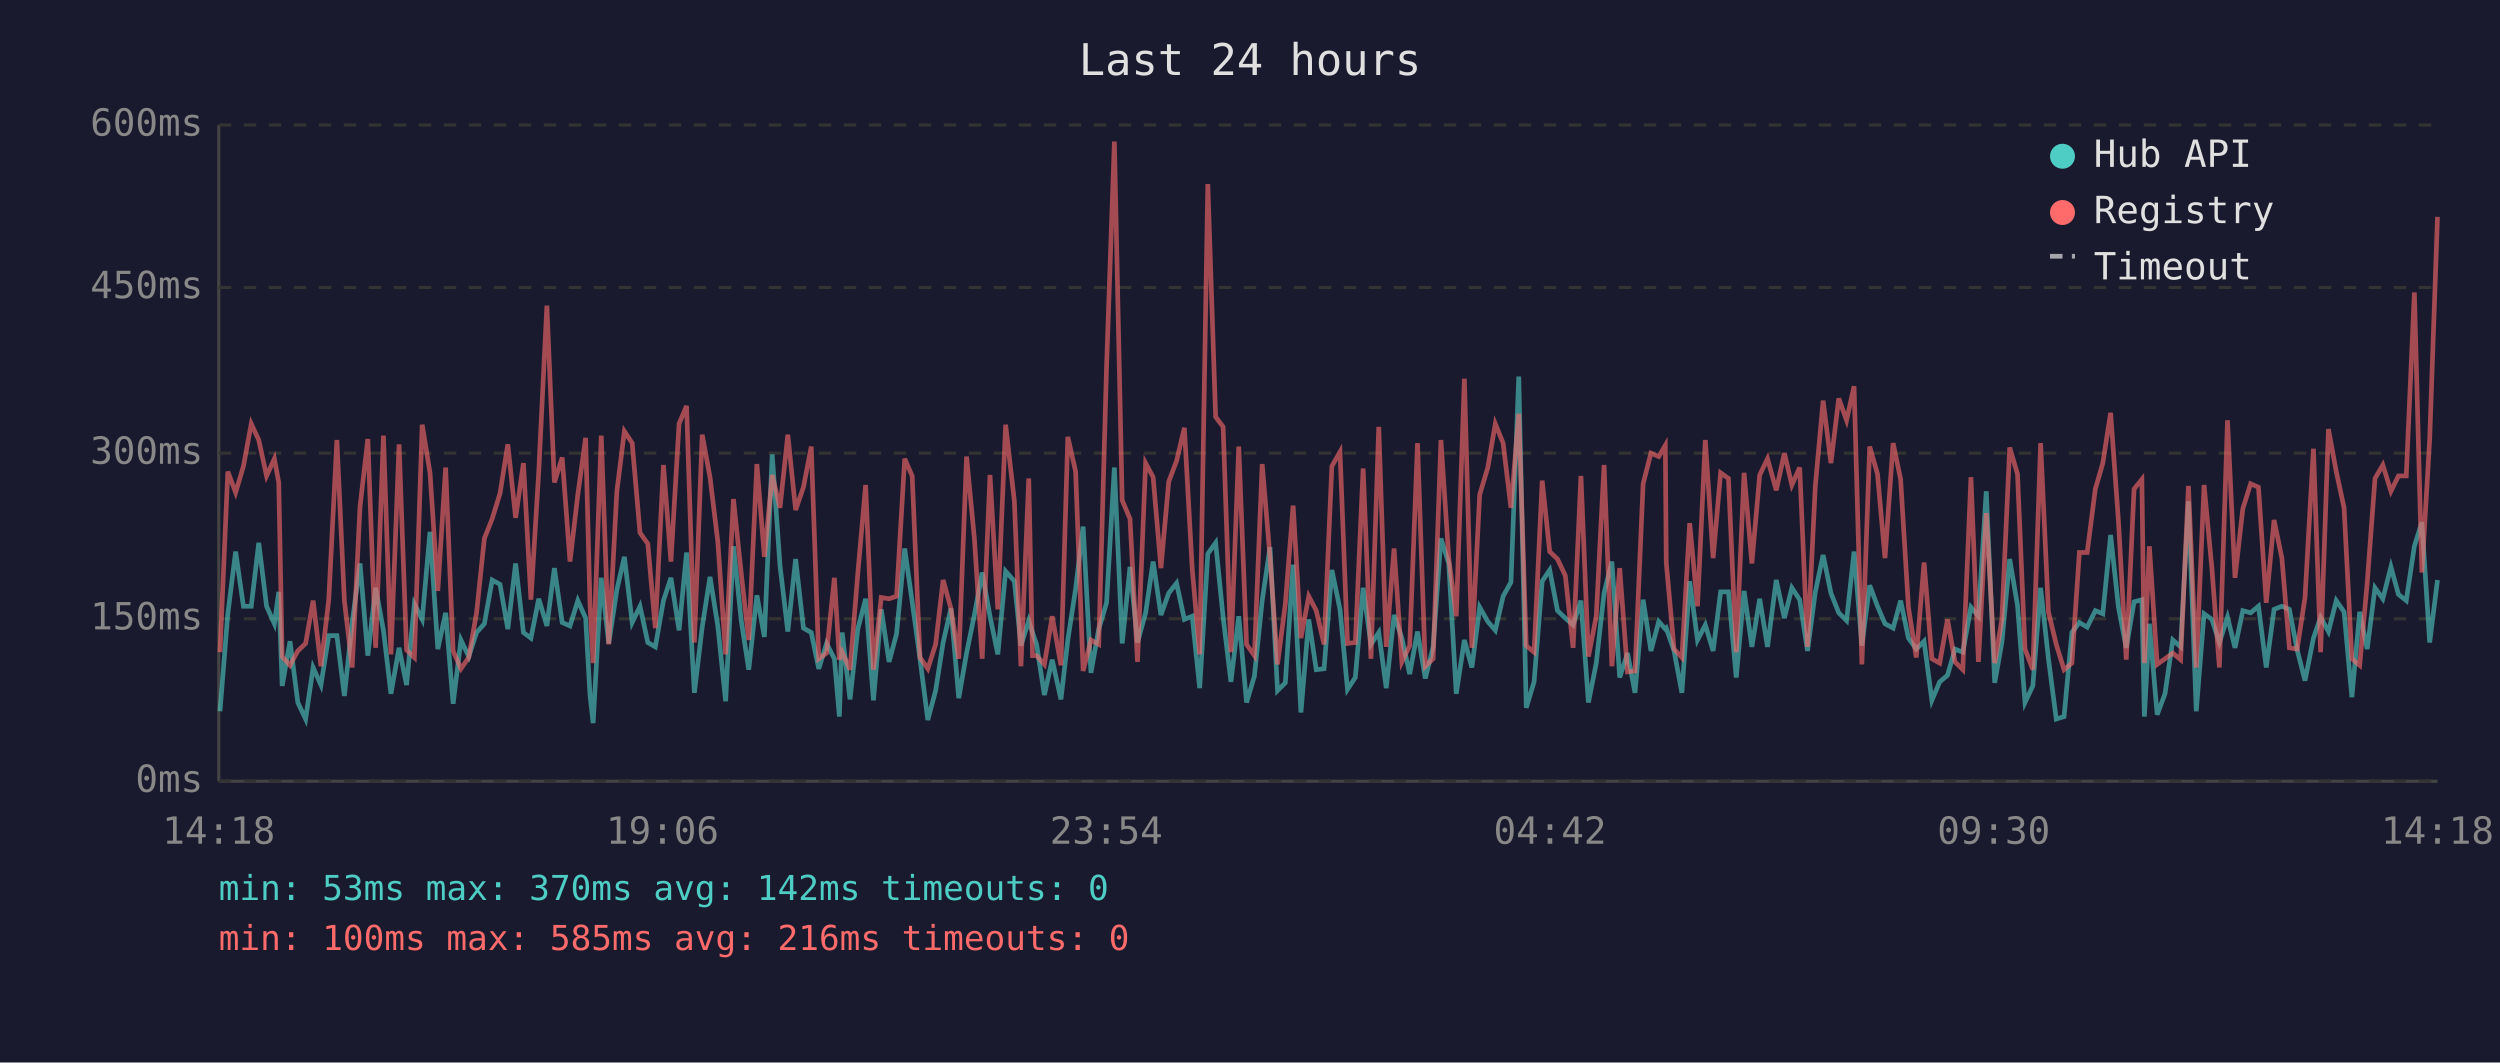
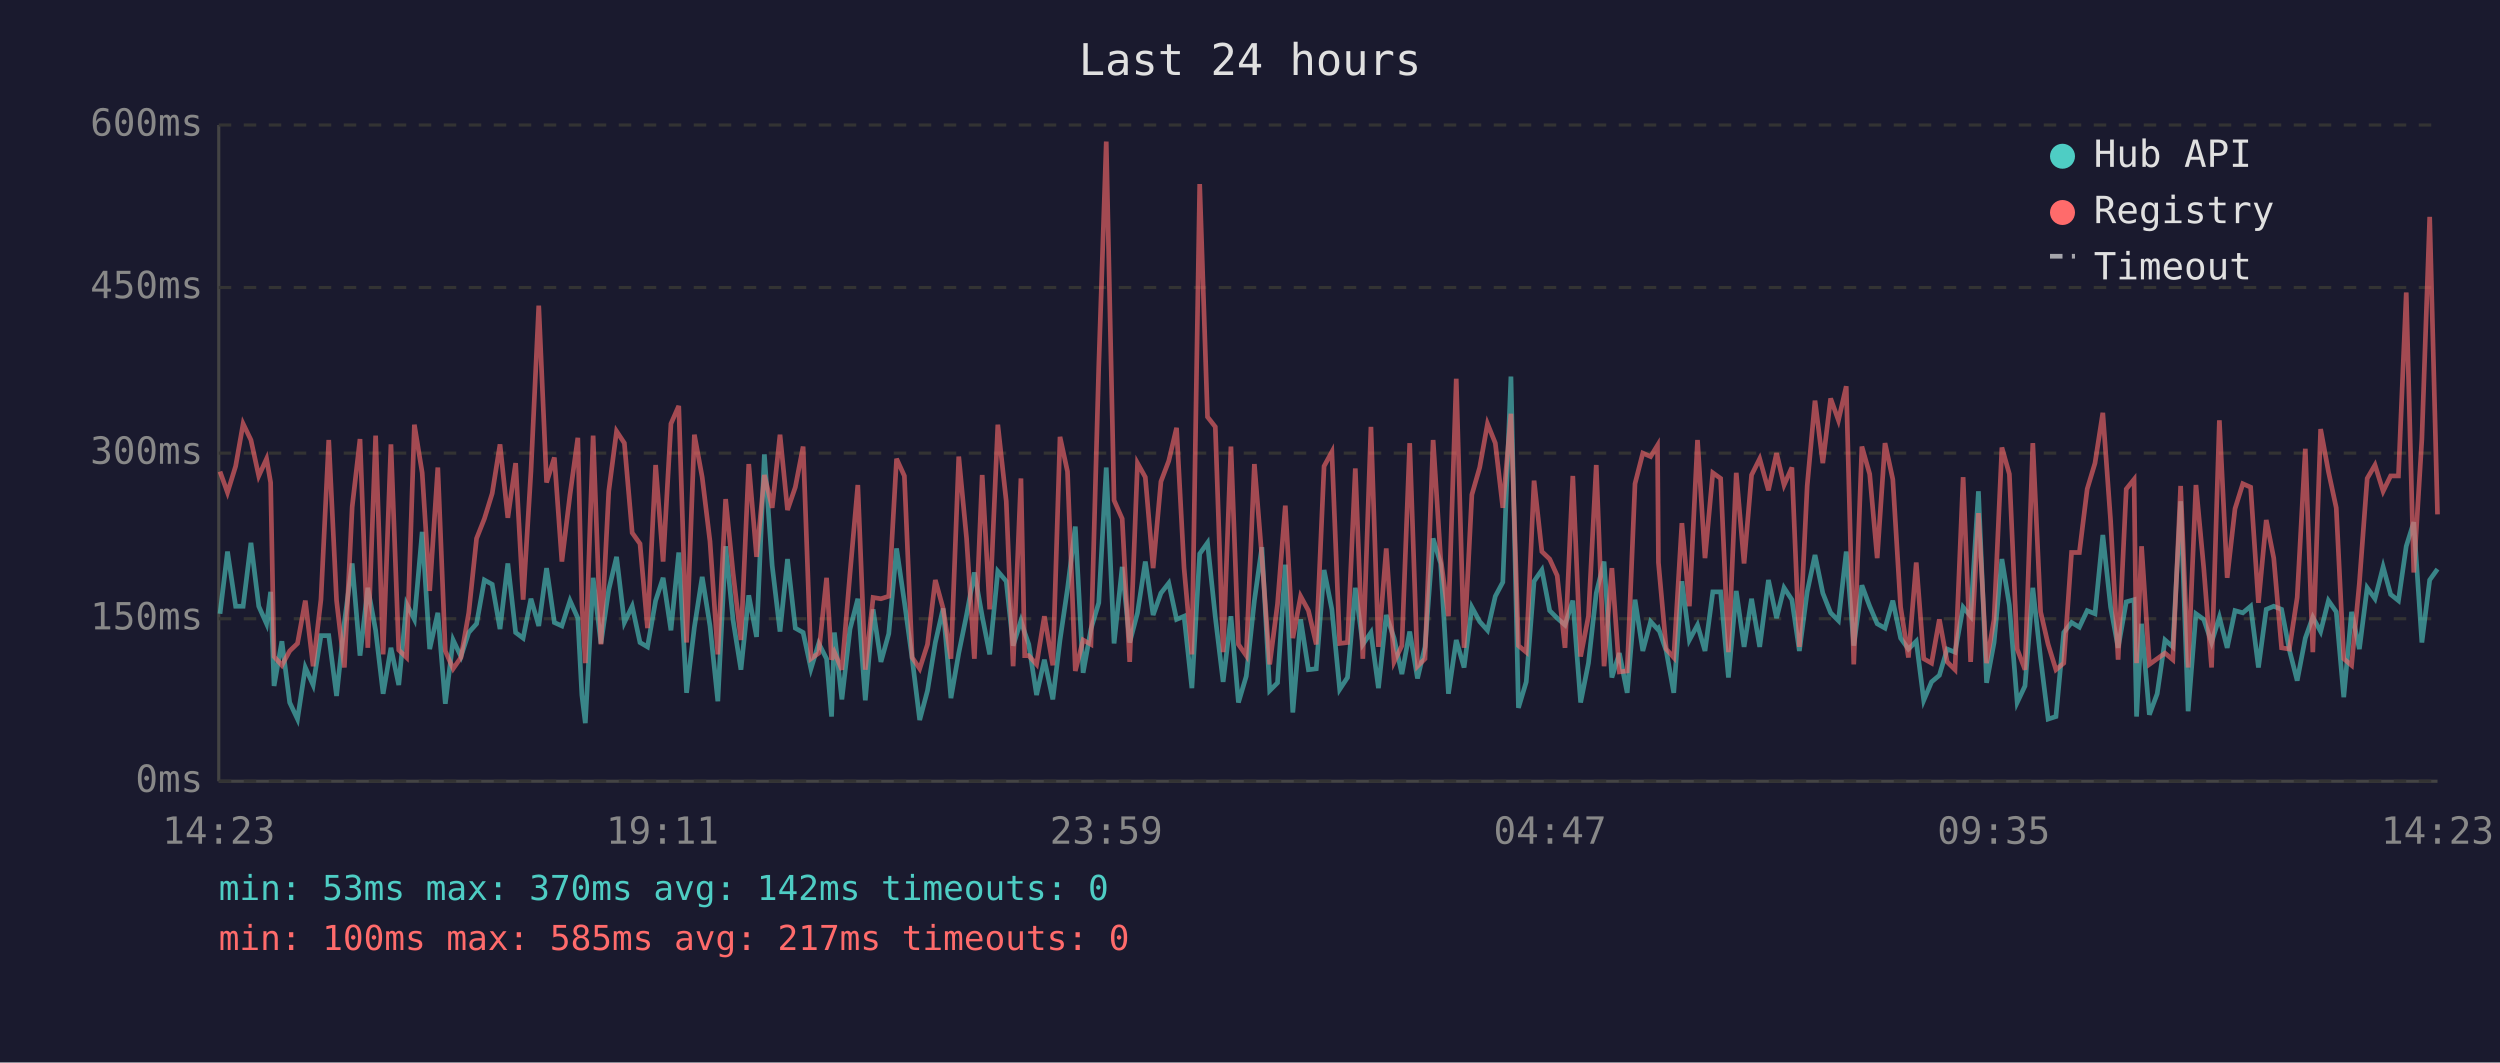
<svg xmlns="http://www.w3.org/2000/svg" viewBox="0 0 800 340" font-family="monospace" font-size="12">
  <rect width="800" height="340" fill="#1a1a2e" />
  <text x="400" y="24" fill="#e0e0e0" font-size="14" text-anchor="middle">Last 24 hours</text>
  <line x1="70" y1="40" x2="70" y2="250" stroke="#444" stroke-width="1" />
  <line x1="70" y1="250" x2="780" y2="250" stroke="#444" stroke-width="1" />
  <line x1="70" y1="250" x2="780" y2="250" stroke="#333" stroke-width="1" stroke-dasharray="4" />
  <text x="65" y="250" fill="#888" text-anchor="end" dominant-baseline="middle">0ms</text>
  <line x1="70" y1="198" x2="780" y2="198" stroke="#333" stroke-width="1" stroke-dasharray="4" />
  <text x="65" y="198" fill="#888" text-anchor="end" dominant-baseline="middle">150ms</text>
  <line x1="70" y1="145" x2="780" y2="145" stroke="#333" stroke-width="1" stroke-dasharray="4" />
  <text x="65" y="145" fill="#888" text-anchor="end" dominant-baseline="middle">300ms</text>
  <line x1="70" y1="92" x2="780" y2="92" stroke="#333" stroke-width="1" stroke-dasharray="4" />
  <text x="65" y="92" fill="#888" text-anchor="end" dominant-baseline="middle">450ms</text>
  <line x1="70" y1="40" x2="780" y2="40" stroke="#333" stroke-width="1" stroke-dasharray="4" />
  <text x="65" y="40" fill="#888" text-anchor="end" dominant-baseline="middle">600ms</text>
-   <text x="70" y="270" fill="#888" text-anchor="middle">14:18</text>
-   <text x="212" y="270" fill="#888" text-anchor="middle">19:06</text>
-   <text x="354" y="270" fill="#888" text-anchor="middle">23:54</text>
-   <text x="496" y="270" fill="#888" text-anchor="middle">04:42</text>
-   <text x="638" y="270" fill="#888" text-anchor="middle">09:30</text>
-   <text x="780" y="270" fill="#888" text-anchor="middle">14:18</text>
-   <polyline points="70.4,227.6 72.9,196.4 75.4,176.5 77.9,194.0 80.4,194.0 82.8,173.7 85.3,194.0 87.8,199.6 89.2,189.4 90.3,219.5 92.8,205.2 95.3,224.8 97.8,230.1 100.2,213.6 102.7,219.2 105.2,203.4 107.8,203.4 110.2,222.7 112.7,199.2 115.2,180.3 117.7,209.8 120.2,188.1 122.7,201.7 125.1,222.0 127.7,207.3 130.1,219.2 132.6,193.3 135.1,198.2 137.6,170.2 140.1,207.7 142.6,196.1 145.0,225.2 147.5,204.8 150.0,210.1 152.5,202.4 155.0,199.6 157.5,185.6 160.0,187.0 162.5,201.3 165.0,180.3 167.5,202.4 169.9,204.2 172.4,191.6 175.0,200.3 177.4,181.8 179.9,199.2 182.4,200.3 184.9,192.2 187.4,197.8 188.8,222.4 189.8,231.4 192.4,184.9 194.8,205.9 197.4,188.7 199.8,178.2 202.3,199.2 204.8,194.0 207.3,205.6 209.7,207.0 212.3,192.2 214.7,184.9 217.3,201.7 219.7,176.8 222.2,221.7 224.7,200.7 227.2,184.6 229.7,200.3 232.2,224.4 234.7,174.8 237.2,198.6 239.6,214.3 242.2,190.5 244.6,203.8 247.1,145.4 249.6,181.0 252.1,202.1 254.6,178.9 257.1,201.0 259.6,202.4 262.0,214.0 264.5,205.9 267.0,210.8 268.6,229.3 269.5,202.4 272.0,223.8 274.5,201.3 277.0,191.6 279.5,224.1 282.0,195.0 284.5,211.8 286.9,202.8 289.5,175.5 291.9,192.6 294.4,210.8 296.9,230.4 299.4,221.0 301.8,205.6 304.3,194.7 306.8,223.4 309.3,209.0 311.8,196.8 314.3,183.2 316.8,197.2 319.3,209.4 321.8,182.8 324.6,186.0 326.7,206.6 329.2,198.6 330.4,202.4 331.7,206.2 334.2,222.4 336.7,211.1 339.5,223.8 341.7,204.8 344.2,188.4 346.6,168.5 349.1,215.3 351.6,201.3 354.1,192.9 356.6,149.6 359.1,205.9 361.6,181.4 364.0,205.6 366.6,196.1 369.0,179.7 371.5,196.8 374.0,189.8 376.5,186.6 379.0,198.2 381.5,197.2 383.9,220.2 386.5,177.2 389.0,173.7 391.4,197.5 393.9,218.2 396.4,197.2 398.9,224.8 401.4,216.4 403.9,192.2 406.4,175.1 408.8,221.0 411.3,218.5 413.8,180.7 416.3,228.0 418.8,198.2 421.2,214.3 423.7,214.0 426.2,182.4 428.8,195.0 431.2,220.6 433.7,216.8 436.2,188.1 438.7,206.2 441.2,202.4 443.6,220.2 446.1,196.8 448.6,204.2 451.1,215.7 453.6,202.1 456.1,217.1 458.6,207.0 461.1,172.3 463.6,180.3 466.0,222.0 468.6,204.8 471.0,213.6 473.5,194.3 476.1,198.9 478.5,201.7 481.0,190.8 483.5,186.3 486.0,120.5 488.4,226.5 490.9,218.2 493.5,186.0 495.9,182.4 498.4,195.4 500.9,197.8 503.4,200.0 505.9,192.2 508.3,224.8 510.8,212.2 513.3,189.8 515.8,179.7 518.3,216.8 520.8,209.0 523.2,221.7 525.8,191.9 528.3,208.3 530.8,198.9 532.9,201.3 533.2,201.0 535.7,208.3 538.2,221.7 540.7,186.0 543.2,204.8 545.7,200.0 548.2,208.3 550.6,189.4 553.1,189.4 555.6,216.8 558.1,189.1 560.6,207.0 563.1,191.6 565.6,207.0 568.4,185.6 571.0,197.8 573.4,188.1 575.9,191.9 578.4,208.3 580.9,189.4 583.4,177.6 585.9,189.8 588.4,196.1 590.9,198.6 593.3,176.5 595.8,206.6 598.3,187.3 600.8,194.0 603.2,199.6 605.8,201.0 608.2,192.2 610.7,204.2 613.2,207.7 615.7,205.2 618.2,224.1 620.7,218.2 623.2,216.1 625.6,207.7 628.1,208.7 630.7,194.3 633.1,197.2 635.6,157.2 638.3,218.5 640.6,205.6 643.1,178.9 645.6,193.7 648.0,224.8 650.5,219.5 653.0,188.1 655.5,210.8 658.0,230.1 660.5,229.3 663.0,202.4 665.4,199.2 667.9,200.7 670.5,195.4 672.9,196.4 675.4,171.2 677.9,194.3 680.4,207.3 682.9,192.6 685.4,191.9 686.2,229.3 687.8,199.6 690.3,228.7 692.8,222.0 695.3,204.8 697.8,207.0 700.3,160.4 702.8,227.6 705.3,196.4 707.8,198.2 710.2,205.6 712.8,197.5 715.2,207.3 717.7,195.4 720.2,196.1 722.7,194.0 725.2,213.6 727.7,195.0 730.2,194.0 732.6,195.0 735.1,208.0 737.6,217.8 740.3,204.2 742.6,197.5 745.1,202.1 747.6,192.2 750.1,195.8 752.6,223.1 755.1,195.8 757.5,207.7 760.0,188.1 762.5,191.6 765.1,181.4 767.5,190.2 770.0,192.2 772.6,174.8 775.0,167.1 777.5,205.6 780.0,185.6" fill="none" stroke="#4ecdc4" stroke-width="1.5" opacity="0.6" />
-   <polyline points="70.4,208.7 72.9,150.9 75.4,157.6 77.9,149.2 80.4,135.6 82.8,140.8 85.3,152.3 87.8,146.8 89.2,154.4 90.3,210.1 92.8,212.9 95.3,208.3 97.8,205.9 100.2,192.2 102.7,213.2 105.2,191.9 107.8,140.8 110.2,192.2 112.7,213.6 115.2,162.2 117.7,140.5 120.2,207.3 122.7,139.4 125.1,209.4 127.7,142.2 130.1,208.0 132.6,210.4 135.1,135.9 137.6,151.3 140.1,189.1 142.6,149.6 145.0,208.3 147.5,214.0 150.0,210.4 152.5,196.1 155.0,172.3 157.5,166.0 160.0,157.9 162.5,142.2 165.0,165.7 167.5,148.2 169.9,191.9 172.4,150.9 175.0,97.8 177.4,154.4 179.9,146.4 182.4,179.7 184.9,158.3 187.4,140.1 188.8,193.3 189.8,212.2 192.4,139.4 194.8,206.2 197.4,157.2 199.8,138.0 202.3,141.8 204.8,170.5 207.3,174.0 209.7,201.0 212.3,148.8 214.7,179.7 217.3,135.6 219.7,129.9 222.2,205.6 224.7,139.1 227.2,152.7 229.7,173.3 232.2,209.4 234.7,159.7 237.2,183.5 239.6,204.8 242.2,148.5 244.6,178.2 247.1,152.0 249.6,162.5 252.1,139.1 254.6,163.2 257.1,155.9 259.6,142.9 262.0,210.8 264.5,209.0 267.0,184.9 268.6,211.1 269.5,208.7 272.0,214.3 274.5,183.5 277.0,155.2 279.5,214.3 282.0,191.2 284.5,191.6 286.9,190.8 289.5,146.8 291.9,152.3 294.4,210.4 296.9,214.0 299.4,206.2 301.8,185.6 304.3,194.7 306.8,210.8 309.3,146.1 311.8,172.3 314.3,210.8 316.8,152.0 319.3,195.0 321.8,135.9 324.6,160.4 326.7,213.2 329.2,153.1 330.4,209.8 331.7,209.8 334.2,212.6 336.7,197.2 339.5,212.9 341.7,139.8 344.2,150.9 346.6,214.7 349.1,204.8 351.6,206.2 354.1,117.3 356.6,45.3 359.1,160.1 361.6,166.0 364.0,211.8 366.6,148.2 369.0,152.7 371.5,181.8 374.0,154.1 376.5,147.5 379.0,136.9 381.5,181.8 383.9,209.4 386.5,58.9 389.0,133.4 391.4,136.6 393.9,208.7 396.4,142.9 398.9,206.2 401.4,209.8 403.9,148.5 406.4,178.2 408.8,212.6 411.3,193.3 413.8,161.8 416.3,204.2 418.8,190.8 421.2,195.4 423.7,206.2 426.2,149.2 428.8,144.6 431.2,205.9 433.7,205.6 436.2,149.9 438.7,210.8 441.2,136.6 443.6,207.0 446.1,175.5 448.6,211.8 451.1,206.6 453.6,141.8 456.1,213.2 458.6,210.8 461.1,140.8 463.6,178.6 466.0,197.2 468.6,121.2 471.0,207.3 473.5,158.3 476.1,149.6 478.5,135.6 481.0,141.8 483.5,162.5 486.0,132.4 488.4,206.6 490.9,208.7 493.5,153.8 495.9,176.5 498.4,178.9 500.9,184.2 503.4,207.3 505.9,152.3 508.3,210.1 510.8,197.2 513.3,148.8 515.8,213.2 518.3,181.8 520.8,215.0 523.2,214.7 525.8,154.8 528.3,145.0 530.8,146.1 532.9,142.5 533.2,180.0 535.7,207.7 538.2,210.4 540.7,167.4 543.2,194.0 545.7,140.8 548.2,178.6 550.6,151.3 553.1,153.1 555.6,208.7 558.1,151.3 560.6,180.3 563.1,152.0 565.6,146.8 568.4,156.9 571.0,145.0 573.4,155.2 575.9,149.6 578.4,207.0 580.9,155.5 583.4,128.2 585.9,148.2 588.4,127.5 590.9,134.5 593.3,123.6 595.8,212.6 598.3,142.9 600.8,151.7 603.2,178.6 605.8,141.8 608.2,153.4 610.7,194.3 613.2,210.4 615.7,180.0 618.2,210.8 620.7,212.2 623.2,198.2 625.6,211.8 628.1,214.3 630.7,152.7 633.1,211.8 635.6,164.2 638.3,212.2 640.6,198.2 643.1,143.2 645.6,151.7 648.0,207.7 650.5,214.3 653.0,141.8 655.5,195.8 658.0,206.2 660.5,214.3 663.0,212.2 665.4,176.8 667.9,176.8 670.5,156.5 672.9,148.2 675.4,132.1 677.9,166.7 680.4,211.1 682.9,156.5 685.4,153.4 686.2,212.2 687.8,174.8 690.3,212.6 692.8,210.8 695.3,209.0 697.8,211.1 700.3,155.5 702.8,213.6 705.3,155.2 707.8,181.8 710.2,213.6 712.8,134.5 715.2,184.9 717.7,162.8 720.2,154.8 722.7,155.9 725.2,192.9 727.7,166.4 730.2,178.6 732.6,207.3 735.1,207.7 737.6,191.2 740.3,143.6 742.6,208.7 745.1,137.3 747.6,150.9 750.1,162.5 752.6,210.8 755.1,212.9 757.5,186.6 760.0,153.1 762.5,148.8 765.1,157.2 767.5,152.3 770.0,152.3 772.6,93.6 775.0,183.2 777.5,140.5 780.0,69.4" fill="none" stroke="#ff6b6b" stroke-width="1.5" opacity="0.6" />
+   <text x="70" y="270" fill="#888" text-anchor="middle">14:23</text>
+   <text x="212" y="270" fill="#888" text-anchor="middle">19:11</text>
+   <text x="354" y="270" fill="#888" text-anchor="middle">23:59</text>
+   <text x="496" y="270" fill="#888" text-anchor="middle">04:47</text>
+   <text x="638" y="270" fill="#888" text-anchor="middle">09:35</text>
+   <text x="780" y="270" fill="#888" text-anchor="middle">14:23</text>
+   <polyline points="70.4,196.4 72.8,176.5 75.4,194.0 77.8,194.0 80.3,173.7 82.8,194.0 85.3,199.6 86.6,189.4 87.7,219.5 90.2,205.2 92.7,224.8 95.2,230.1 97.7,213.6 100.2,219.2 102.7,203.4 105.2,203.4 107.7,222.7 110.2,199.2 112.7,180.3 115.2,209.8 117.7,188.1 120.2,201.7 122.6,222.0 125.1,207.3 127.6,219.2 130.1,193.3 132.6,198.2 135.1,170.2 137.5,207.7 140.1,196.1 142.5,225.2 145.0,204.8 147.5,210.1 150.0,202.4 152.5,199.6 155.0,185.6 157.5,187.0 160.0,201.3 162.5,180.3 165.0,202.4 167.4,204.2 169.9,191.6 172.4,200.3 174.9,181.8 177.4,199.2 179.8,200.3 182.4,192.2 184.9,197.8 186.2,222.4 187.3,231.4 189.8,184.9 192.3,205.9 194.8,188.7 197.3,178.2 199.8,199.2 202.3,194.0 204.8,205.6 207.2,207.0 209.8,192.2 212.2,184.9 214.7,201.7 217.2,176.8 219.7,221.7 222.2,200.7 224.7,184.6 227.2,200.3 229.7,224.4 232.2,174.8 234.6,198.6 237.1,214.3 239.6,190.5 242.1,203.8 244.6,145.4 247.1,181.0 249.6,202.1 252.0,178.9 254.5,201.0 257.0,202.4 259.5,214.0 262.0,205.9 264.5,210.8 266.1,229.3 267.0,202.4 269.4,223.8 272.0,201.3 274.5,191.6 276.9,224.1 279.4,195.0 281.9,211.8 284.4,202.8 286.9,175.5 289.4,192.6 291.9,210.8 294.3,230.4 296.8,221.0 299.3,205.6 301.8,194.7 304.3,223.4 306.8,209.0 309.3,196.8 311.8,183.2 314.3,197.2 316.7,209.4 319.3,182.8 322.0,186.0 324.2,206.6 326.7,198.6 327.9,202.4 329.2,206.2 331.7,222.4 334.2,211.1 336.9,223.8 339.2,204.8 341.6,188.4 344.1,168.5 346.6,215.3 349.1,201.3 351.6,192.9 354.0,149.6 356.5,205.9 359.1,181.4 361.5,205.6 364.0,196.1 366.5,179.7 369.0,196.8 371.5,189.8 374.0,186.6 376.5,198.2 378.9,197.2 381.4,220.2 383.9,177.2 386.4,173.7 388.9,197.5 391.4,218.2 393.9,197.2 396.3,224.8 398.8,216.4 401.4,192.2 403.8,175.1 406.3,221.0 408.8,218.5 411.3,180.7 413.7,228.0 416.2,198.2 418.7,214.3 421.2,214.0 423.7,182.4 426.2,195.0 428.7,220.6 431.2,216.8 433.7,188.1 436.1,206.2 438.7,202.4 441.1,220.2 443.6,196.8 446.1,204.2 448.6,215.7 451.1,202.1 453.6,217.1 456.0,207.0 458.6,172.3 461.0,180.3 463.5,222.0 466.0,204.8 468.5,213.6 471.0,194.3 473.5,198.9 476.0,201.7 478.5,190.8 480.9,186.3 483.5,120.5 485.9,226.5 488.4,218.2 490.9,186.0 493.4,182.4 495.9,195.4 498.3,197.8 500.8,200.0 503.3,192.2 505.8,224.8 508.3,212.2 510.8,189.8 513.3,179.7 515.8,216.8 518.2,209.0 520.7,221.7 523.2,191.9 525.7,208.3 528.2,198.9 530.4,201.3 530.7,201.0 533.2,208.3 535.6,221.7 538.2,186.0 540.6,204.8 543.2,200.0 545.6,208.3 548.1,189.4 550.6,189.4 553.1,216.8 555.6,189.1 558.1,207.0 560.5,191.6 563.1,207.0 565.9,185.6 568.5,197.8 570.9,188.1 573.4,191.9 575.8,208.3 578.3,189.4 580.8,177.6 583.3,189.8 585.8,196.1 588.3,198.6 590.8,176.5 593.2,206.6 595.8,187.3 598.3,194.0 600.7,199.6 603.2,201.0 605.7,192.2 608.2,204.2 610.7,207.7 613.2,205.2 615.6,224.1 618.1,218.2 620.6,216.1 623.1,207.7 625.6,208.7 628.2,194.3 630.6,197.2 633.1,157.2 635.7,218.5 638.1,205.6 640.6,178.9 643.0,193.7 645.5,224.8 648.0,219.5 650.5,188.1 653.0,210.8 655.4,230.1 657.9,229.3 660.4,202.4 662.9,199.2 665.4,200.7 667.9,195.4 670.4,196.4 672.9,171.2 675.4,194.3 677.8,207.3 680.4,192.6 682.9,191.9 683.7,229.3 685.3,199.6 687.8,228.7 690.3,222.0 692.8,204.8 695.3,207.0 697.8,160.4 700.2,227.6 702.7,196.4 705.2,198.2 707.7,205.6 710.2,197.5 712.7,207.3 715.2,195.4 717.7,196.1 720.2,194.0 722.7,213.6 725.2,195.0 727.6,194.0 730.1,195.0 732.6,208.0 735.1,217.8 737.7,204.2 740.1,197.5 742.6,202.1 745.1,192.2 747.6,195.8 750.0,223.1 752.5,195.8 755.0,207.7 757.5,188.1 760.0,191.6 762.6,181.4 765.0,190.2 767.5,192.2 770.0,174.8 772.4,167.1 775.0,205.6 777.5,185.6 780.0,182.1" fill="none" stroke="#4ecdc4" stroke-width="1.5" opacity="0.6" />
+   <polyline points="70.4,150.9 72.8,157.6 75.4,149.2 77.8,135.6 80.3,140.8 82.8,152.3 85.3,146.8 86.6,154.4 87.7,210.1 90.2,212.9 92.7,208.3 95.2,205.9 97.7,192.2 100.2,213.2 102.7,191.9 105.2,140.8 107.7,192.2 110.2,213.6 112.7,162.2 115.2,140.5 117.7,207.3 120.2,139.4 122.6,209.4 125.1,142.2 127.6,208.0 130.1,210.4 132.6,135.9 135.1,151.3 137.5,189.1 140.1,149.6 142.5,208.3 145.0,214.0 147.5,210.4 150.0,196.1 152.5,172.3 155.0,166.0 157.5,157.9 160.0,142.2 162.5,165.7 165.0,148.2 167.4,191.9 169.9,150.9 172.4,97.8 174.9,154.4 177.4,146.4 179.8,179.7 182.4,158.3 184.9,140.1 186.2,193.3 187.3,212.2 189.8,139.4 192.3,206.2 194.8,157.2 197.3,138.0 199.8,141.8 202.3,170.5 204.8,174.0 207.2,201.0 209.8,148.8 212.2,179.7 214.7,135.6 217.2,129.9 219.7,205.6 222.2,139.1 224.7,152.7 227.2,173.3 229.7,209.4 232.2,159.7 234.6,183.5 237.1,204.8 239.6,148.5 242.1,178.2 244.6,152.0 247.1,162.5 249.6,139.1 252.0,163.2 254.5,155.9 257.0,142.9 259.5,210.8 262.0,209.0 264.5,184.9 266.1,211.1 267.0,208.7 269.4,214.3 272.0,183.5 274.5,155.2 276.9,214.3 279.4,191.2 281.9,191.6 284.4,190.8 286.9,146.8 289.4,152.3 291.9,210.4 294.3,214.0 296.8,206.2 299.3,185.6 301.8,194.7 304.3,210.8 306.8,146.1 309.3,172.3 311.8,210.8 314.3,152.0 316.7,195.0 319.3,135.9 322.0,160.4 324.2,213.2 326.7,153.1 327.9,209.8 329.2,209.8 331.7,212.6 334.2,197.2 336.9,212.9 339.2,139.8 341.6,150.9 344.1,214.7 346.6,204.8 349.1,206.2 351.6,117.3 354.0,45.3 356.5,160.1 359.1,166.0 361.5,211.8 364.0,148.2 366.5,152.7 369.0,181.8 371.5,154.1 374.0,147.5 376.5,136.9 378.9,181.8 381.4,209.4 383.9,58.9 386.4,133.4 388.9,136.6 391.4,208.7 393.9,142.9 396.3,206.2 398.8,209.8 401.4,148.5 403.8,178.2 406.3,212.6 408.8,193.3 411.3,161.8 413.7,204.2 416.2,190.8 418.7,195.4 421.2,206.2 423.7,149.2 426.2,144.6 428.7,205.9 431.2,205.6 433.7,149.9 436.1,210.8 438.7,136.6 441.1,207.0 443.6,175.5 446.1,211.8 448.6,206.6 451.1,141.8 453.6,213.2 456.0,210.8 458.6,140.8 461.0,178.6 463.5,197.2 466.0,121.2 468.5,207.3 471.0,158.3 473.5,149.6 476.0,135.6 478.5,141.8 480.9,162.5 483.5,132.4 485.9,206.6 488.4,208.7 490.9,153.8 493.4,176.5 495.9,178.9 498.3,184.2 500.8,207.3 503.3,152.3 505.8,210.1 508.3,197.2 510.8,148.8 513.3,213.2 515.8,181.8 518.2,215.0 520.7,214.7 523.2,154.8 525.7,145.0 528.2,146.1 530.4,142.5 530.7,180.0 533.2,207.7 535.6,210.4 538.2,167.4 540.6,194.0 543.2,140.8 545.6,178.6 548.1,151.3 550.6,153.1 553.1,208.7 555.6,151.3 558.1,180.3 560.5,152.0 563.1,146.8 565.9,156.9 568.5,145.0 570.9,155.2 573.4,149.6 575.8,207.0 578.3,155.5 580.8,128.2 583.3,148.2 585.8,127.5 588.3,134.5 590.8,123.6 593.2,212.6 595.8,142.9 598.3,151.7 600.7,178.6 603.2,141.8 605.7,153.4 608.2,194.3 610.7,210.4 613.2,180.0 615.6,210.8 618.1,212.2 620.6,198.2 623.1,211.8 625.6,214.3 628.2,152.7 630.6,211.8 633.1,164.2 635.7,212.2 638.1,198.2 640.6,143.2 643.0,151.7 645.5,207.7 648.0,214.3 650.5,141.8 653.0,195.8 655.4,206.2 657.9,214.3 660.4,212.2 662.9,176.8 665.4,176.8 667.9,156.5 670.4,148.2 672.9,132.1 675.4,166.7 677.8,211.1 680.4,156.5 682.9,153.4 683.7,212.2 685.3,174.8 687.8,212.6 690.3,210.8 692.8,209.0 695.3,211.1 697.8,155.5 700.2,213.6 702.7,155.2 705.2,181.8 707.7,213.6 710.2,134.5 712.7,184.9 715.2,162.8 717.7,154.8 720.2,155.9 722.7,192.9 725.2,166.4 727.6,178.6 730.1,207.3 732.6,207.7 735.1,191.2 737.7,143.6 740.1,208.7 742.6,137.3 745.1,150.9 747.6,162.5 750.0,210.8 752.5,212.9 755.0,186.6 757.5,153.1 760.0,148.8 762.6,157.2 765.0,152.3 767.5,152.3 770.0,93.6 772.4,183.2 775.0,140.5 777.5,69.4 780.0,164.6" fill="none" stroke="#ff6b6b" stroke-width="1.5" opacity="0.6" />
  <circle cx="660" cy="50" r="4" fill="#4ecdc4" />
  <text x="670" y="50" fill="#e0e0e0" dominant-baseline="middle">Hub API</text>
  <circle cx="660" cy="68" r="4" fill="#ff6b6b" />
  <text x="670" y="68" fill="#e0e0e0" dominant-baseline="middle">Registry</text>
  <line x1="656" y1="82" x2="664" y2="82" stroke="#e0e0e0" stroke-width="1.5" stroke-dasharray="4,3" opacity="0.7" />
  <text x="670" y="86" fill="#e0e0e0" dominant-baseline="middle">Timeout</text>
  <text x="70" y="288" fill="#4ecdc4" font-size="11">min: 53ms  max: 370ms  avg: 142ms  timeouts: 0</text>
-   <text x="70" y="304" fill="#ff6b6b" font-size="11">min: 100ms  max: 585ms  avg: 216ms  timeouts: 0</text>
+   <text x="70" y="304" fill="#ff6b6b" font-size="11">min: 100ms  max: 585ms  avg: 217ms  timeouts: 0</text>
</svg>
